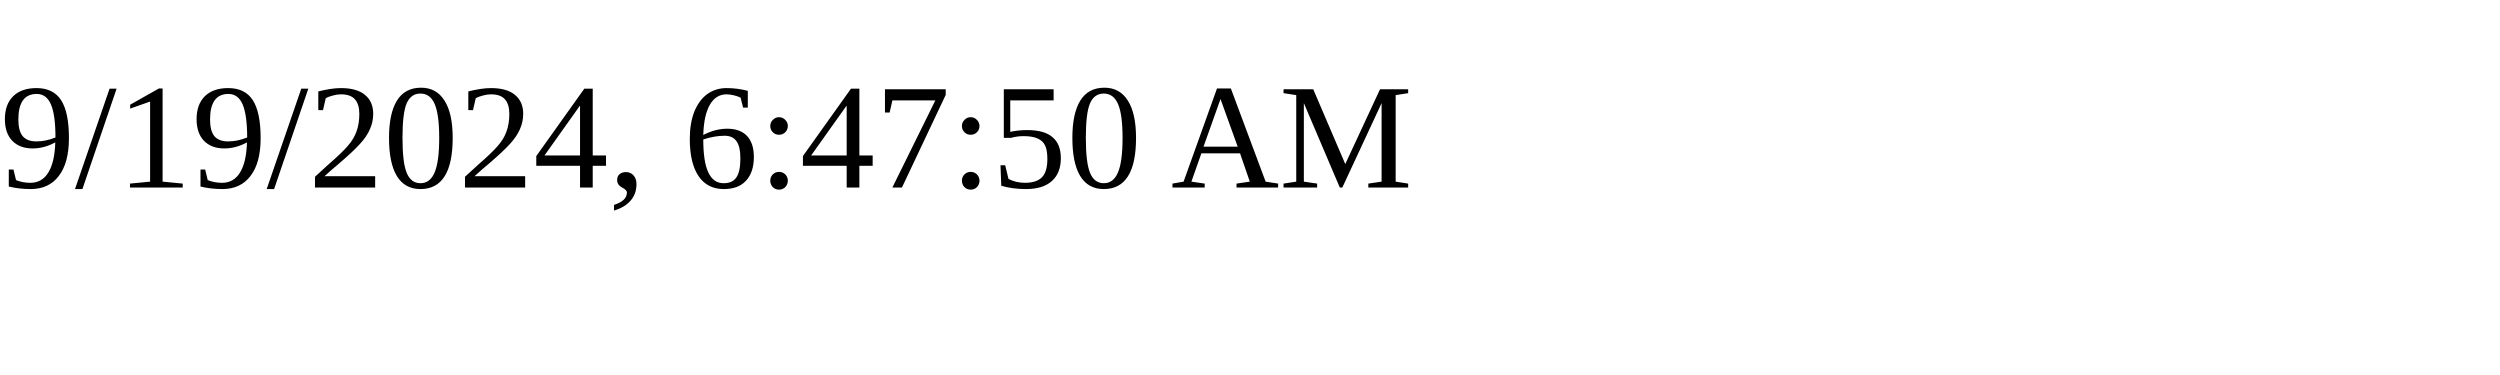
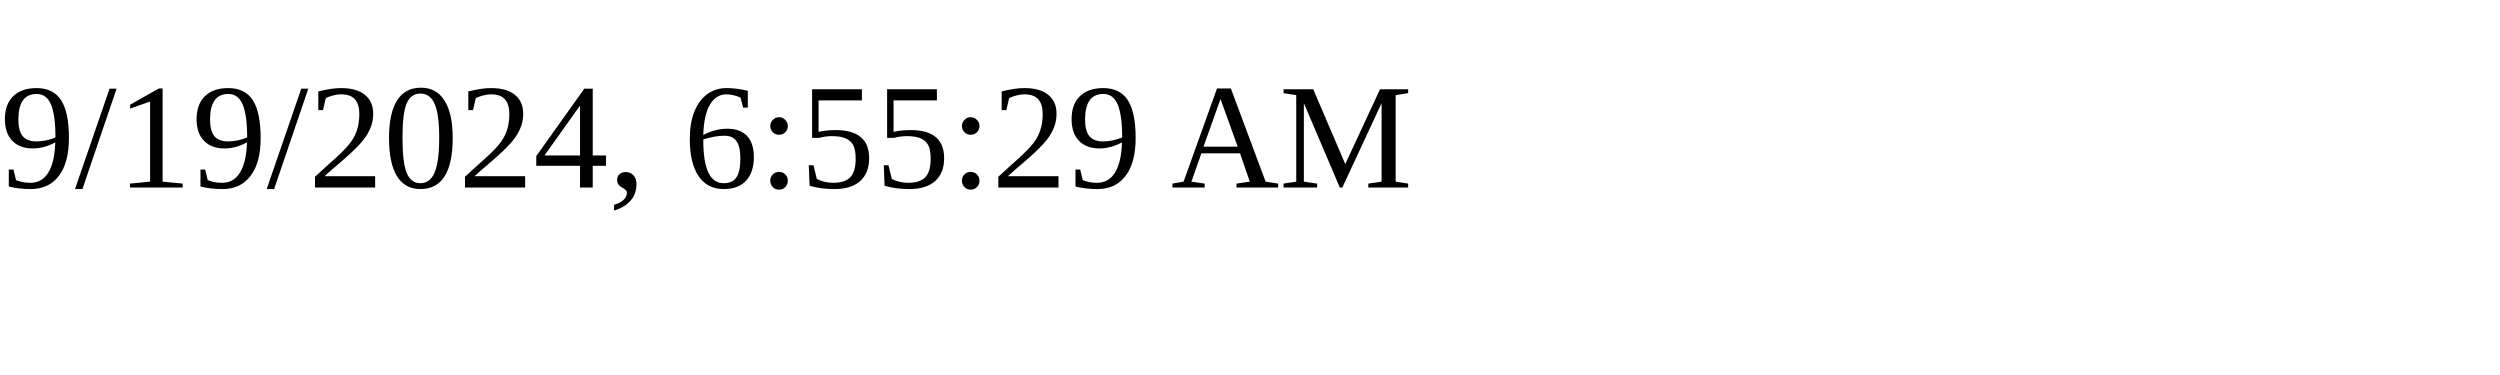
<svg xmlns="http://www.w3.org/2000/svg" height="30" width="200">
-   <text x="0" y="15">9/19/2024, 6:47:50 AM</text>
+   <text x="0" y="15">9/19/2024, 6:55:29 AM</text>
</svg>
